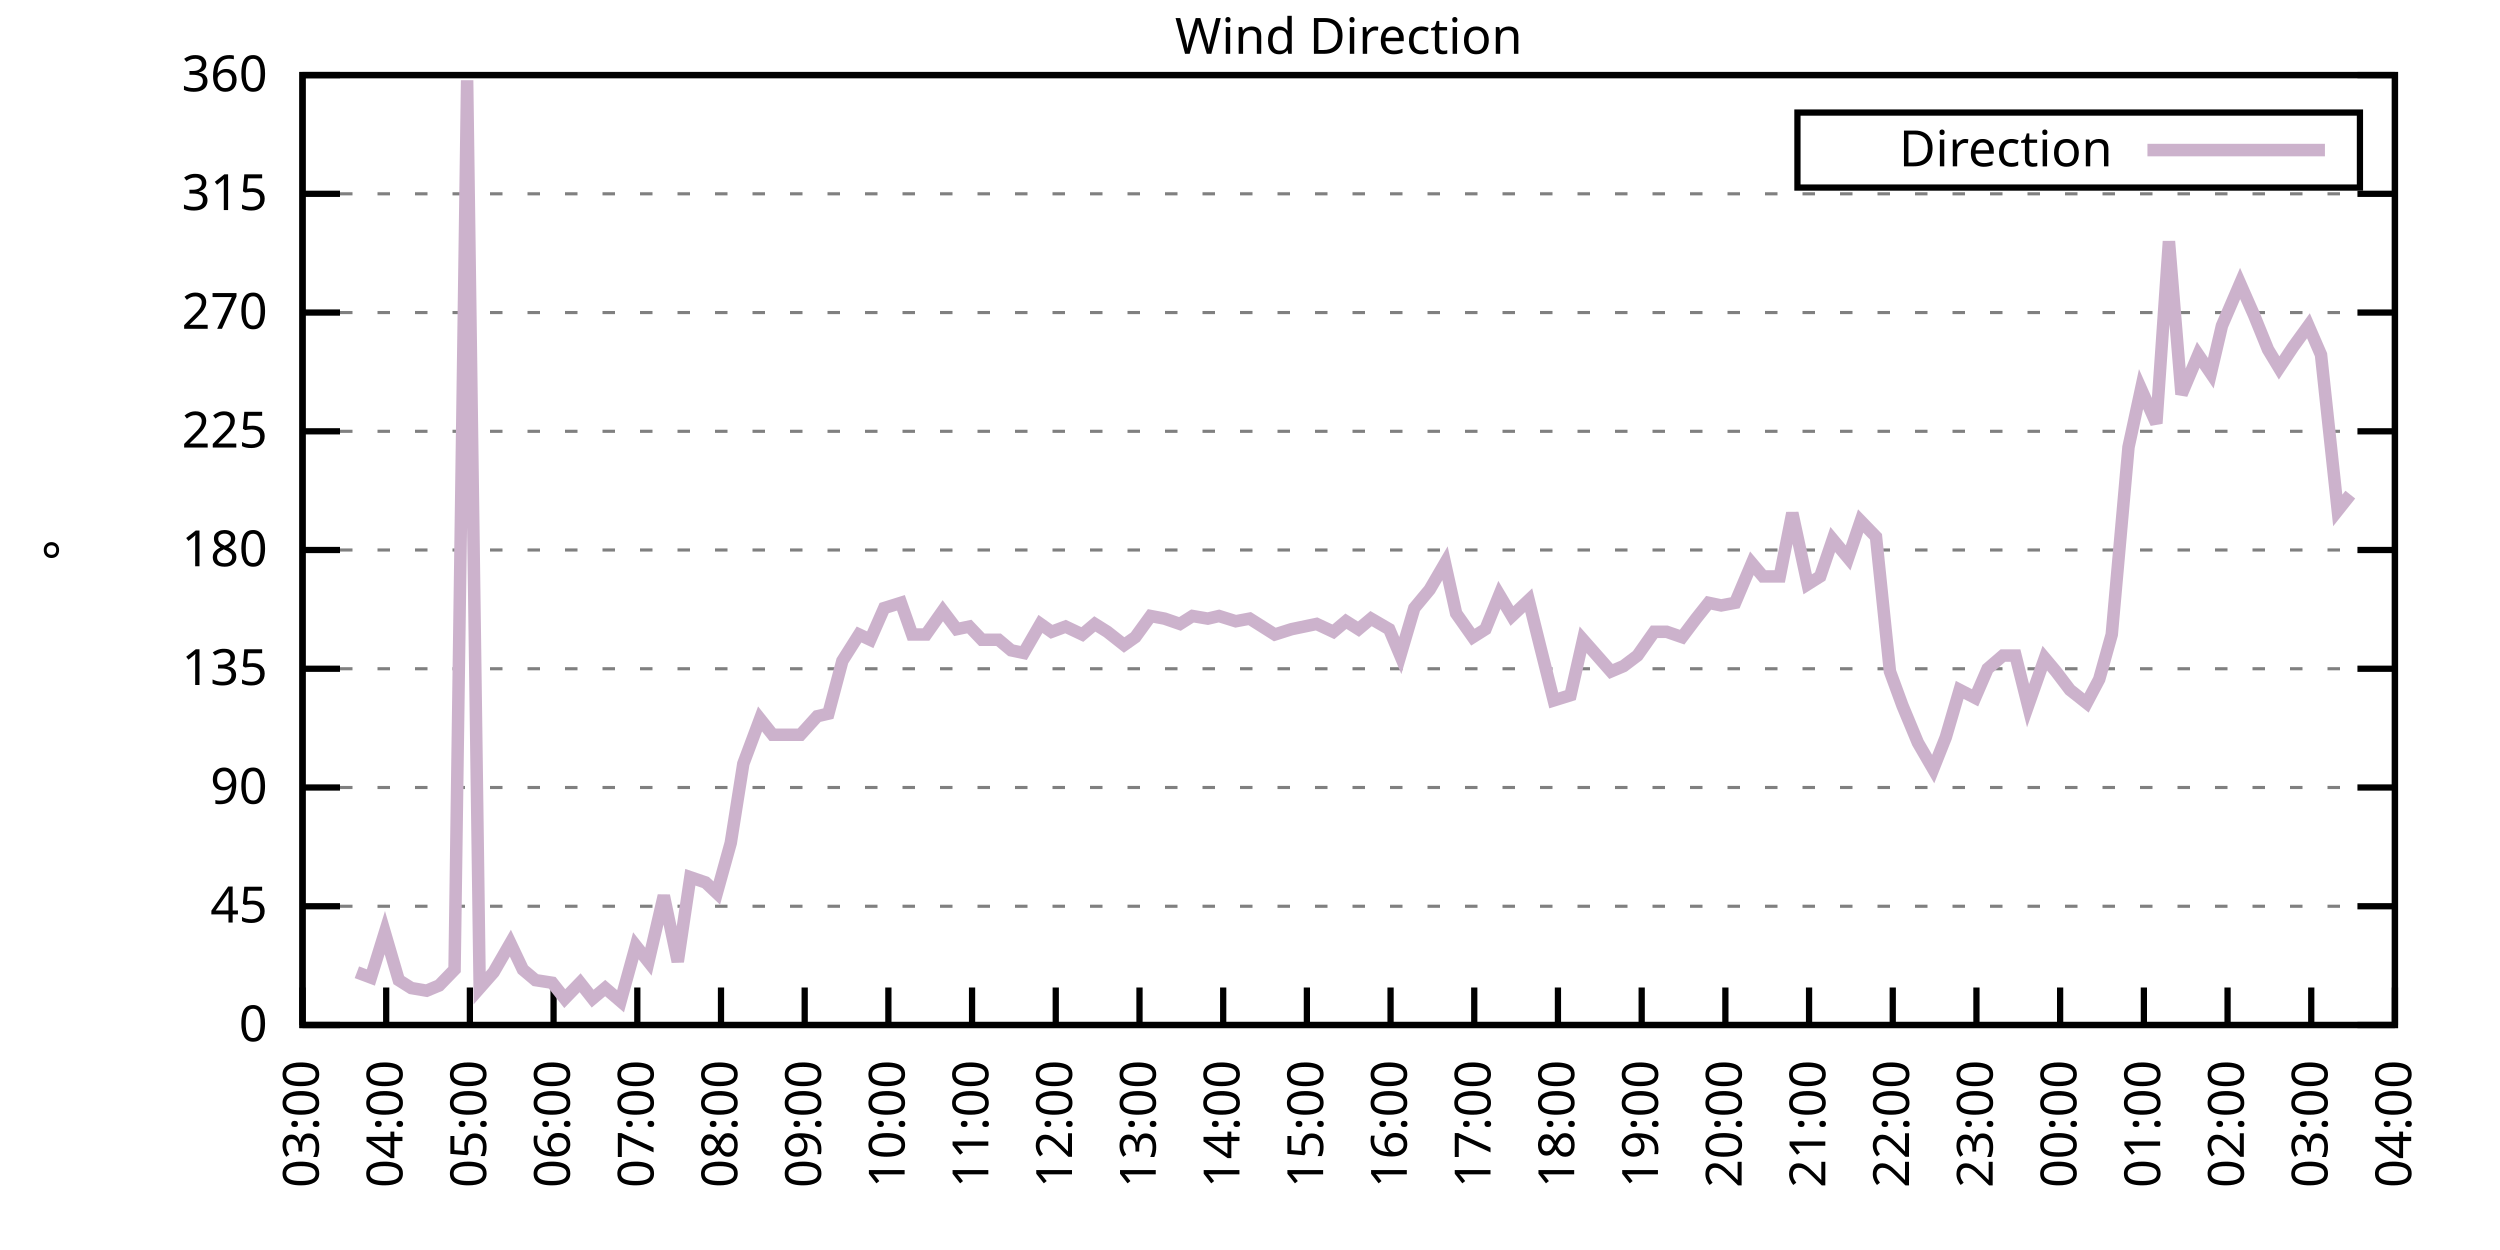
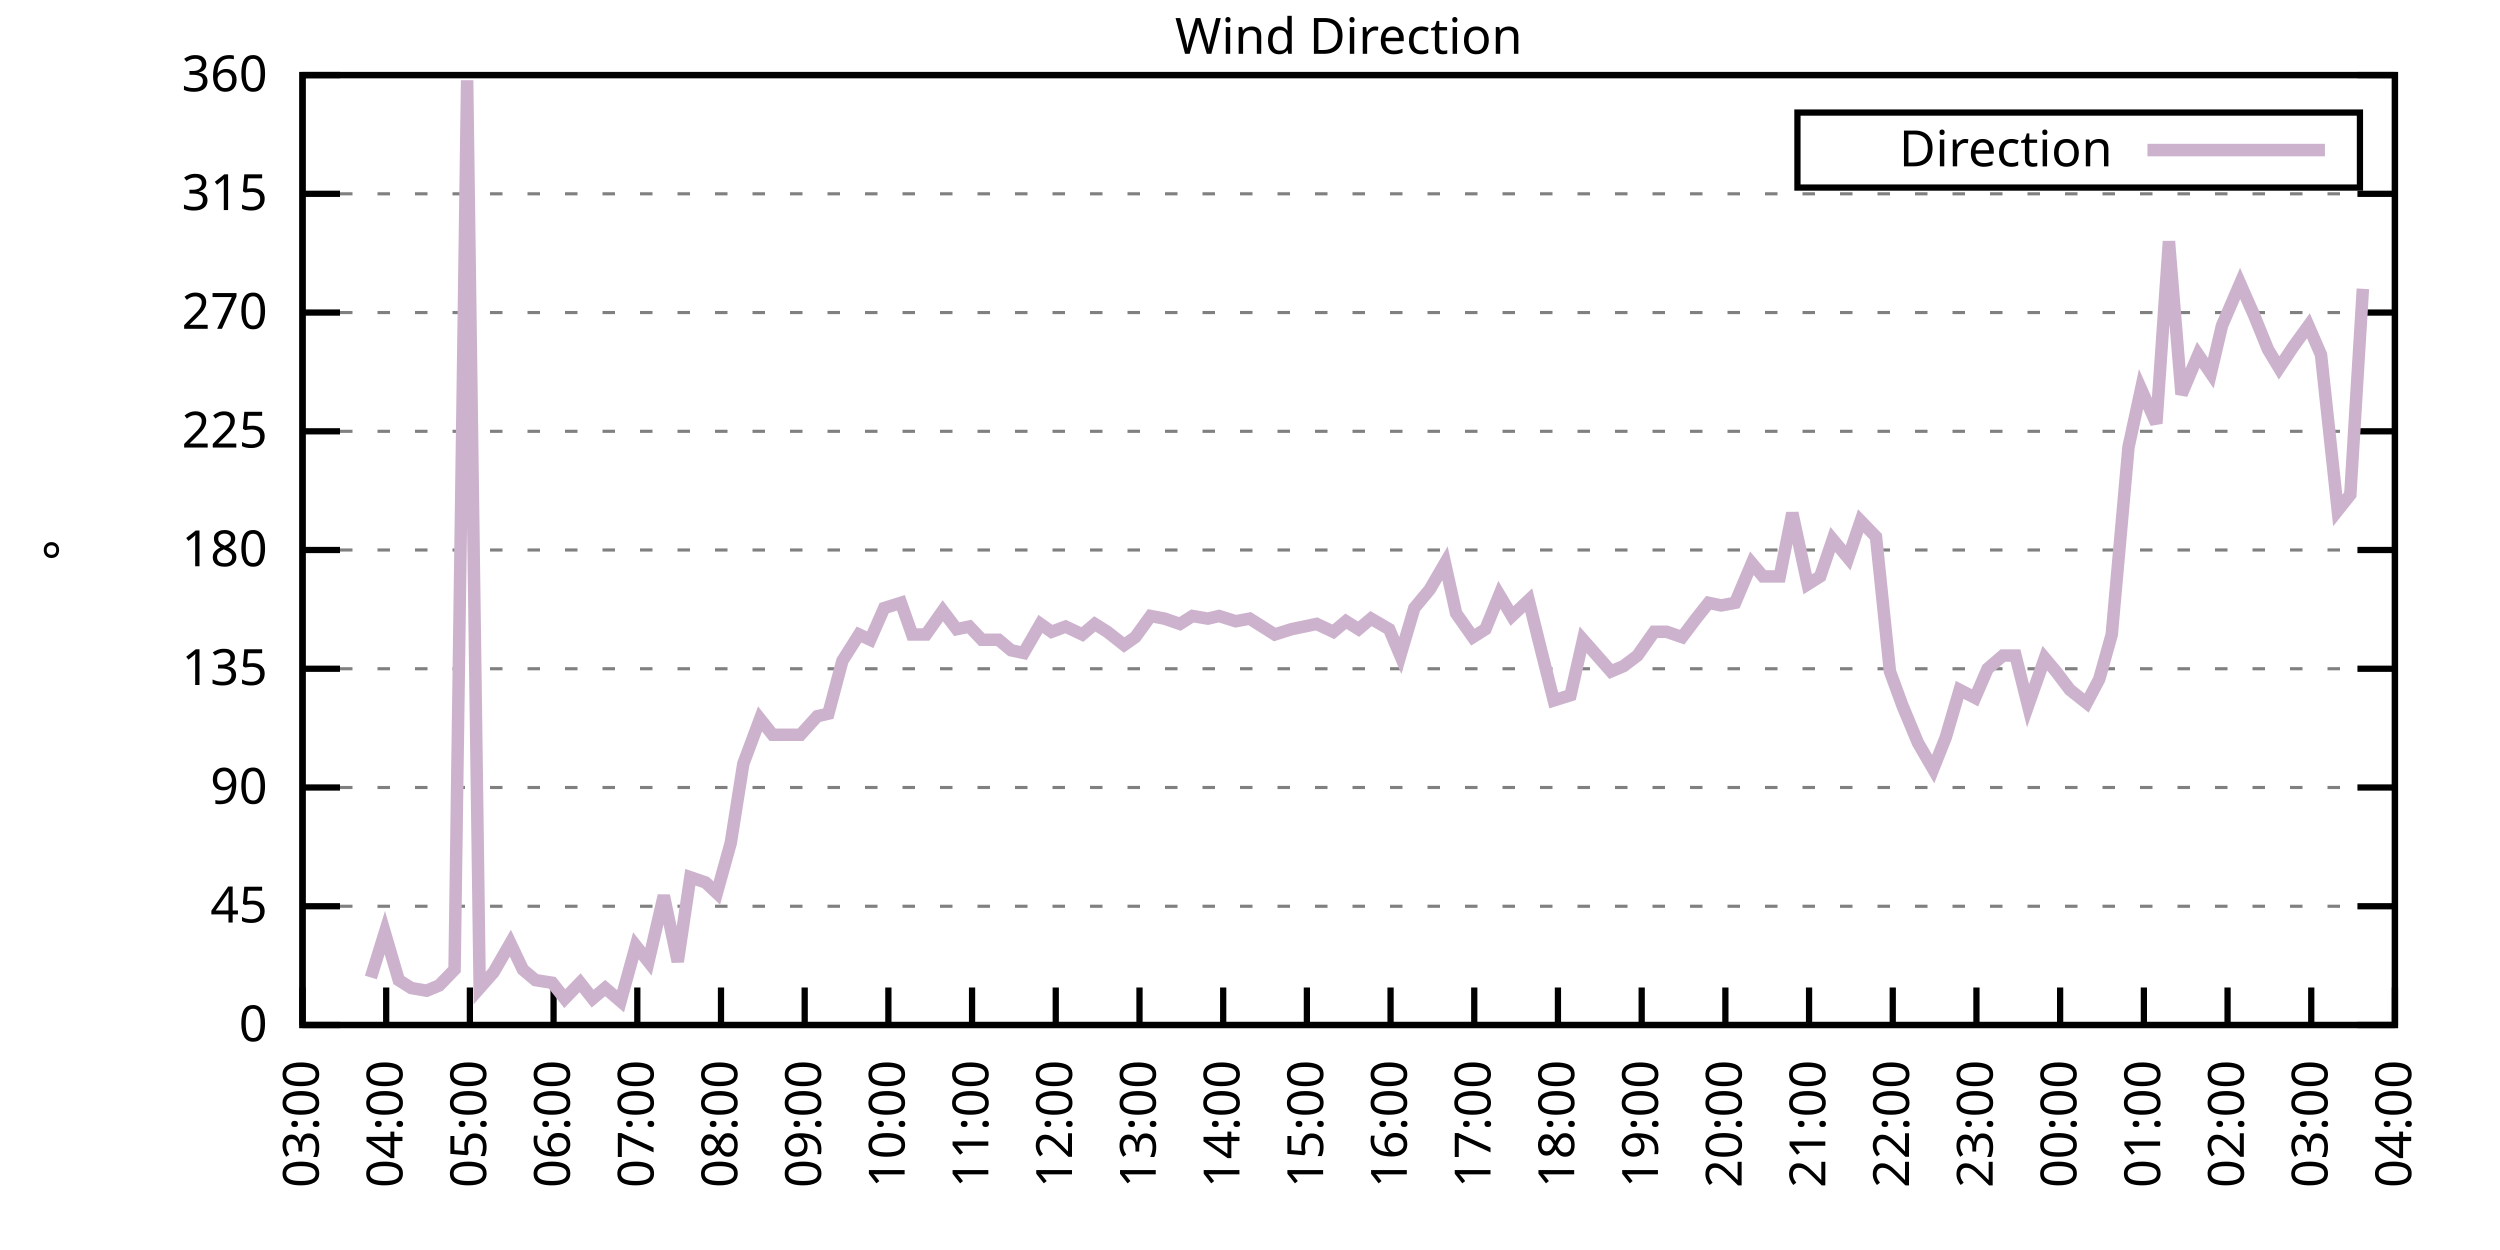
<svg xmlns="http://www.w3.org/2000/svg" xmlns:xlink="http://www.w3.org/1999/xlink" width="400" height="200" viewBox="0 0 400 200">
  <g id="gnuplot_canvas">
    <rect x="0" y="0" width="400" height="200" fill="none" />
    <defs>
      <circle id="gpDot" r="0.5" stroke-width="0.5" stroke="currentColor" />
      <path id="gpPt0" stroke-width="0.333" stroke="currentColor" d="M-1,0 h2 M0,-1 v2" />
      <path id="gpPt1" stroke-width="0.333" stroke="currentColor" d="M-1,-1 L1,1 M1,-1 L-1,1" />
      <path id="gpPt2" stroke-width="0.333" stroke="currentColor" d="M-1,0 L1,0 M0,-1 L0,1 M-1,-1 L1,1 M-1,1 L1,-1" />
      <rect id="gpPt3" stroke-width="0.333" stroke="currentColor" x="-1" y="-1" width="2" height="2" />
      <rect id="gpPt4" stroke-width="0.333" stroke="currentColor" fill="currentColor" x="-1" y="-1" width="2" height="2" />
      <circle id="gpPt5" stroke-width="0.333" stroke="currentColor" cx="0" cy="0" r="1" />
      <use xlink:href="#gpPt5" id="gpPt6" fill="currentColor" stroke="none" />
      <path id="gpPt7" stroke-width="0.333" stroke="currentColor" d="M0,-1.33 L-1.33,0.67 L1.33,0.67 z" />
      <use xlink:href="#gpPt7" id="gpPt8" fill="currentColor" stroke="none" />
      <use xlink:href="#gpPt7" id="gpPt9" stroke="currentColor" transform="rotate(180)" />
      <use xlink:href="#gpPt9" id="gpPt10" fill="currentColor" stroke="none" />
      <use xlink:href="#gpPt3" id="gpPt11" stroke="currentColor" transform="rotate(45)" />
      <use xlink:href="#gpPt11" id="gpPt12" fill="currentColor" stroke="none" />
      <path id="gpPt13" stroke-width="0.333" stroke="currentColor" d="M0,1.330 L1.265,0.411 L0.782,-1.067 L-0.782,-1.076 L-1.265,0.411 z" />
      <use xlink:href="#gpPt13" id="gpPt14" fill="currentColor" stroke="none" />
      <filter id="textbox" filterUnits="objectBoundingBox" x="0" y="0" height="1" width="1">
        <feFlood flood-color="white" flood-opacity="1" result="bgnd" />
        <feComposite in="SourceGraphic" in2="bgnd" operator="atop" />
      </filter>
      <filter id="greybox" filterUnits="objectBoundingBox" x="0" y="0" height="1" width="1">
        <feFlood flood-color="lightgrey" flood-opacity="1" result="grey" />
        <feComposite in="SourceGraphic" in2="grey" operator="atop" />
      </filter>
    </defs>
    <g fill="none" color="white" stroke="currentColor" stroke-width="1.00" stroke-linecap="butt" stroke-linejoin="miter">
</g>
    <g fill="none" color="black" stroke="currentColor" stroke-width="1.00" stroke-linecap="butt" stroke-linejoin="miter">
      <g stroke="none" shape-rendering="crispEdges">
        <polygon fill="rgb(255, 255, 255)" points="48.40,164.00 383.18,164.00 383.18,12.02 48.40,12.02 " />
      </g>
    </g>
    <g fill="none" color="black" stroke="currentColor" stroke-width="1.00" stroke-linecap="butt" stroke-linejoin="miter">
</g>
    <g fill="none" color="black" stroke="black" stroke-width="0.50" stroke-linecap="butt" stroke-linejoin="miter">
</g>
    <g fill="none" color="gray" stroke="currentColor" stroke-width="0.50" stroke-linecap="butt" stroke-linejoin="miter">
      <path stroke="gray" stroke-dasharray="2,4" class="gridline" d="M48.40,164.00 L383.19,164.00  " />
    </g>
    <g fill="none" color="gray" stroke="gray" stroke-width="1.00" stroke-linecap="butt" stroke-linejoin="miter">
</g>
    <g fill="none" color="black" stroke="currentColor" stroke-width="1.00" stroke-linecap="butt" stroke-linejoin="miter">
      <path stroke="black" d="M48.40,164.00 L54.40,164.00 M383.19,164.00 L377.19,164.00  " />
      <g transform="translate(42.80,166.60)" stroke="none" fill="black" font-family="Sans" font-size="8.00" text-anchor="end">
        <text>
          <tspan font-family="Sans"> 0</tspan>
        </text>
      </g>
    </g>
    <g fill="none" color="black" stroke="currentColor" stroke-width="1.00" stroke-linecap="butt" stroke-linejoin="miter">
</g>
    <g fill="none" color="black" stroke="black" stroke-width="0.50" stroke-linecap="butt" stroke-linejoin="miter">
</g>
    <g fill="none" color="gray" stroke="currentColor" stroke-width="0.50" stroke-linecap="butt" stroke-linejoin="miter">
      <path stroke="gray" stroke-dasharray="2,4" class="gridline" d="M48.40,145.00 L383.19,145.00  " />
    </g>
    <g fill="none" color="gray" stroke="gray" stroke-width="1.00" stroke-linecap="butt" stroke-linejoin="miter">
</g>
    <g fill="none" color="black" stroke="currentColor" stroke-width="1.00" stroke-linecap="butt" stroke-linejoin="miter">
      <path stroke="black" d="M48.40,145.00 L54.40,145.00 M383.19,145.00 L377.19,145.00  " />
      <g transform="translate(42.80,147.60)" stroke="none" fill="black" font-family="Sans" font-size="8.00" text-anchor="end">
        <text>
          <tspan font-family="Sans"> 45</tspan>
        </text>
      </g>
    </g>
    <g fill="none" color="black" stroke="currentColor" stroke-width="1.00" stroke-linecap="butt" stroke-linejoin="miter">
</g>
    <g fill="none" color="black" stroke="black" stroke-width="0.50" stroke-linecap="butt" stroke-linejoin="miter">
</g>
    <g fill="none" color="gray" stroke="currentColor" stroke-width="0.50" stroke-linecap="butt" stroke-linejoin="miter">
      <path stroke="gray" stroke-dasharray="2,4" class="gridline" d="M48.40,126.00 L383.19,126.00  " />
    </g>
    <g fill="none" color="gray" stroke="gray" stroke-width="1.00" stroke-linecap="butt" stroke-linejoin="miter">
</g>
    <g fill="none" color="black" stroke="currentColor" stroke-width="1.00" stroke-linecap="butt" stroke-linejoin="miter">
      <path stroke="black" d="M48.40,126.00 L54.40,126.00 M383.19,126.00 L377.19,126.00  " />
      <g transform="translate(42.80,128.60)" stroke="none" fill="black" font-family="Sans" font-size="8.00" text-anchor="end">
        <text>
          <tspan font-family="Sans"> 90</tspan>
        </text>
      </g>
    </g>
    <g fill="none" color="black" stroke="currentColor" stroke-width="1.00" stroke-linecap="butt" stroke-linejoin="miter">
</g>
    <g fill="none" color="black" stroke="black" stroke-width="0.50" stroke-linecap="butt" stroke-linejoin="miter">
</g>
    <g fill="none" color="gray" stroke="currentColor" stroke-width="0.50" stroke-linecap="butt" stroke-linejoin="miter">
      <path stroke="gray" stroke-dasharray="2,4" class="gridline" d="M48.40,107.00 L383.19,107.00  " />
    </g>
    <g fill="none" color="gray" stroke="gray" stroke-width="1.00" stroke-linecap="butt" stroke-linejoin="miter">
</g>
    <g fill="none" color="black" stroke="currentColor" stroke-width="1.00" stroke-linecap="butt" stroke-linejoin="miter">
      <path stroke="black" d="M48.40,107.00 L54.40,107.00 M383.19,107.00 L377.19,107.00  " />
      <g transform="translate(42.80,109.60)" stroke="none" fill="black" font-family="Sans" font-size="8.00" text-anchor="end">
        <text>
          <tspan font-family="Sans"> 135</tspan>
        </text>
      </g>
    </g>
    <g fill="none" color="black" stroke="currentColor" stroke-width="1.00" stroke-linecap="butt" stroke-linejoin="miter">
</g>
    <g fill="none" color="black" stroke="black" stroke-width="0.50" stroke-linecap="butt" stroke-linejoin="miter">
</g>
    <g fill="none" color="gray" stroke="currentColor" stroke-width="0.50" stroke-linecap="butt" stroke-linejoin="miter">
      <path stroke="gray" stroke-dasharray="2,4" class="gridline" d="M48.40,88.00 L383.19,88.00  " />
    </g>
    <g fill="none" color="gray" stroke="gray" stroke-width="1.00" stroke-linecap="butt" stroke-linejoin="miter">
</g>
    <g fill="none" color="black" stroke="currentColor" stroke-width="1.00" stroke-linecap="butt" stroke-linejoin="miter">
      <path stroke="black" d="M48.40,88.00 L54.40,88.00 M383.19,88.00 L377.19,88.00  " />
      <g transform="translate(42.80,90.60)" stroke="none" fill="black" font-family="Sans" font-size="8.00" text-anchor="end">
        <text>
          <tspan font-family="Sans"> 180</tspan>
        </text>
      </g>
    </g>
    <g fill="none" color="black" stroke="currentColor" stroke-width="1.00" stroke-linecap="butt" stroke-linejoin="miter">
</g>
    <g fill="none" color="black" stroke="black" stroke-width="0.50" stroke-linecap="butt" stroke-linejoin="miter">
</g>
    <g fill="none" color="gray" stroke="currentColor" stroke-width="0.50" stroke-linecap="butt" stroke-linejoin="miter">
      <path stroke="gray" stroke-dasharray="2,4" class="gridline" d="M48.40,69.01 L383.19,69.01  " />
    </g>
    <g fill="none" color="gray" stroke="gray" stroke-width="1.00" stroke-linecap="butt" stroke-linejoin="miter">
</g>
    <g fill="none" color="black" stroke="currentColor" stroke-width="1.00" stroke-linecap="butt" stroke-linejoin="miter">
      <path stroke="black" d="M48.40,69.01 L54.40,69.01 M383.19,69.01 L377.19,69.01  " />
      <g transform="translate(42.80,71.61)" stroke="none" fill="black" font-family="Sans" font-size="8.00" text-anchor="end">
        <text>
          <tspan font-family="Sans"> 225</tspan>
        </text>
      </g>
    </g>
    <g fill="none" color="black" stroke="currentColor" stroke-width="1.00" stroke-linecap="butt" stroke-linejoin="miter">
</g>
    <g fill="none" color="black" stroke="black" stroke-width="0.50" stroke-linecap="butt" stroke-linejoin="miter">
</g>
    <g fill="none" color="gray" stroke="currentColor" stroke-width="0.50" stroke-linecap="butt" stroke-linejoin="miter">
      <path stroke="gray" stroke-dasharray="2,4" class="gridline" d="M48.40,50.01 L383.19,50.01  " />
    </g>
    <g fill="none" color="gray" stroke="gray" stroke-width="1.00" stroke-linecap="butt" stroke-linejoin="miter">
</g>
    <g fill="none" color="black" stroke="currentColor" stroke-width="1.00" stroke-linecap="butt" stroke-linejoin="miter">
      <path stroke="black" d="M48.40,50.01 L54.40,50.01 M383.19,50.01 L377.19,50.01  " />
      <g transform="translate(42.80,52.61)" stroke="none" fill="black" font-family="Sans" font-size="8.00" text-anchor="end">
        <text>
          <tspan font-family="Sans"> 270</tspan>
        </text>
      </g>
    </g>
    <g fill="none" color="black" stroke="currentColor" stroke-width="1.00" stroke-linecap="butt" stroke-linejoin="miter">
</g>
    <g fill="none" color="black" stroke="black" stroke-width="0.50" stroke-linecap="butt" stroke-linejoin="miter">
</g>
    <g fill="none" color="gray" stroke="currentColor" stroke-width="0.50" stroke-linecap="butt" stroke-linejoin="miter">
      <path stroke="gray" stroke-dasharray="2,4" class="gridline" d="M48.40,31.01 L383.19,31.01  " />
    </g>
    <g fill="none" color="gray" stroke="gray" stroke-width="1.00" stroke-linecap="butt" stroke-linejoin="miter">
</g>
    <g fill="none" color="black" stroke="currentColor" stroke-width="1.00" stroke-linecap="butt" stroke-linejoin="miter">
      <path stroke="black" d="M48.40,31.01 L54.40,31.01 M383.19,31.01 L377.19,31.01  " />
      <g transform="translate(42.80,33.61)" stroke="none" fill="black" font-family="Sans" font-size="8.00" text-anchor="end">
        <text>
          <tspan font-family="Sans"> 315</tspan>
        </text>
      </g>
    </g>
    <g fill="none" color="black" stroke="currentColor" stroke-width="1.00" stroke-linecap="butt" stroke-linejoin="miter">
</g>
    <g fill="none" color="black" stroke="black" stroke-width="0.50" stroke-linecap="butt" stroke-linejoin="miter">
</g>
    <g fill="none" color="gray" stroke="currentColor" stroke-width="0.50" stroke-linecap="butt" stroke-linejoin="miter">
      <path stroke="gray" stroke-dasharray="2,4" class="gridline" d="M48.40,12.01 L383.19,12.01  " />
    </g>
    <g fill="none" color="gray" stroke="gray" stroke-width="1.00" stroke-linecap="butt" stroke-linejoin="miter">
</g>
    <g fill="none" color="black" stroke="currentColor" stroke-width="1.00" stroke-linecap="butt" stroke-linejoin="miter">
      <path stroke="black" d="M48.40,12.01 L54.40,12.01 M383.19,12.01 L377.19,12.01  " />
      <g transform="translate(42.80,14.61)" stroke="none" fill="black" font-family="Sans" font-size="8.00" text-anchor="end">
        <text>
          <tspan font-family="Sans"> 360</tspan>
        </text>
      </g>
    </g>
    <g fill="none" color="black" stroke="currentColor" stroke-width="1.00" stroke-linecap="butt" stroke-linejoin="miter">
      <path stroke="black" d="M48.40,164.00 L48.40,158.00  " />
      <g transform="translate(51.00,169.60) rotate(270.00)" stroke="none" fill="black" font-family="Sans" font-size="8.00" text-anchor="end">
        <text>
          <tspan font-family="Sans">03:00</tspan>
        </text>
      </g>
    </g>
    <g fill="none" color="black" stroke="currentColor" stroke-width="1.00" stroke-linecap="butt" stroke-linejoin="miter">
      <path stroke="black" d="M61.79,164.00 L61.79,158.00  " />
      <g transform="translate(64.39,169.60) rotate(270.00)" stroke="none" fill="black" font-family="Sans" font-size="8.00" text-anchor="end">
        <text>
          <tspan font-family="Sans">04:00</tspan>
        </text>
      </g>
    </g>
    <g fill="none" color="black" stroke="currentColor" stroke-width="1.00" stroke-linecap="butt" stroke-linejoin="miter">
      <path stroke="black" d="M75.18,164.00 L75.18,158.00  " />
      <g transform="translate(77.78,169.60) rotate(270.00)" stroke="none" fill="black" font-family="Sans" font-size="8.00" text-anchor="end">
        <text>
          <tspan font-family="Sans">05:00</tspan>
        </text>
      </g>
    </g>
    <g fill="none" color="black" stroke="currentColor" stroke-width="1.00" stroke-linecap="butt" stroke-linejoin="miter">
      <path stroke="black" d="M88.57,164.00 L88.57,158.00  " />
      <g transform="translate(91.17,169.60) rotate(270.00)" stroke="none" fill="black" font-family="Sans" font-size="8.00" text-anchor="end">
        <text>
          <tspan font-family="Sans">06:00</tspan>
        </text>
      </g>
    </g>
    <g fill="none" color="black" stroke="currentColor" stroke-width="1.00" stroke-linecap="butt" stroke-linejoin="miter">
      <path stroke="black" d="M101.97,164.00 L101.97,158.00  " />
      <g transform="translate(104.57,169.60) rotate(270.00)" stroke="none" fill="black" font-family="Sans" font-size="8.00" text-anchor="end">
        <text>
          <tspan font-family="Sans">07:00</tspan>
        </text>
      </g>
    </g>
    <g fill="none" color="black" stroke="currentColor" stroke-width="1.00" stroke-linecap="butt" stroke-linejoin="miter">
      <path stroke="black" d="M115.36,164.00 L115.36,158.00  " />
      <g transform="translate(117.96,169.60) rotate(270.00)" stroke="none" fill="black" font-family="Sans" font-size="8.00" text-anchor="end">
        <text>
          <tspan font-family="Sans">08:00</tspan>
        </text>
      </g>
    </g>
    <g fill="none" color="black" stroke="currentColor" stroke-width="1.00" stroke-linecap="butt" stroke-linejoin="miter">
      <path stroke="black" d="M128.75,164.00 L128.75,158.00  " />
      <g transform="translate(131.35,169.60) rotate(270.00)" stroke="none" fill="black" font-family="Sans" font-size="8.00" text-anchor="end">
        <text>
          <tspan font-family="Sans">09:00</tspan>
        </text>
      </g>
    </g>
    <g fill="none" color="black" stroke="currentColor" stroke-width="1.00" stroke-linecap="butt" stroke-linejoin="miter">
      <path stroke="black" d="M142.14,164.00 L142.14,158.00  " />
      <g transform="translate(144.74,169.60) rotate(270.00)" stroke="none" fill="black" font-family="Sans" font-size="8.00" text-anchor="end">
        <text>
          <tspan font-family="Sans">10:00</tspan>
        </text>
      </g>
    </g>
    <g fill="none" color="black" stroke="currentColor" stroke-width="1.00" stroke-linecap="butt" stroke-linejoin="miter">
      <path stroke="black" d="M155.53,164.00 L155.53,158.00  " />
      <g transform="translate(158.13,169.60) rotate(270.00)" stroke="none" fill="black" font-family="Sans" font-size="8.00" text-anchor="end">
        <text>
          <tspan font-family="Sans">11:00</tspan>
        </text>
      </g>
    </g>
    <g fill="none" color="black" stroke="currentColor" stroke-width="1.00" stroke-linecap="butt" stroke-linejoin="miter">
      <path stroke="black" d="M168.92,164.00 L168.92,158.00  " />
      <g transform="translate(171.52,169.60) rotate(270.00)" stroke="none" fill="black" font-family="Sans" font-size="8.00" text-anchor="end">
        <text>
          <tspan font-family="Sans">12:00</tspan>
        </text>
      </g>
    </g>
    <g fill="none" color="black" stroke="currentColor" stroke-width="1.00" stroke-linecap="butt" stroke-linejoin="miter">
      <path stroke="black" d="M182.32,164.00 L182.32,158.00  " />
      <g transform="translate(184.92,169.60) rotate(270.00)" stroke="none" fill="black" font-family="Sans" font-size="8.00" text-anchor="end">
        <text>
          <tspan font-family="Sans">13:00</tspan>
        </text>
      </g>
    </g>
    <g fill="none" color="black" stroke="currentColor" stroke-width="1.00" stroke-linecap="butt" stroke-linejoin="miter">
      <path stroke="black" d="M195.71,164.00 L195.71,158.00  " />
      <g transform="translate(198.31,169.60) rotate(270.00)" stroke="none" fill="black" font-family="Sans" font-size="8.00" text-anchor="end">
        <text>
          <tspan font-family="Sans">14:00</tspan>
        </text>
      </g>
    </g>
    <g fill="none" color="black" stroke="currentColor" stroke-width="1.00" stroke-linecap="butt" stroke-linejoin="miter">
      <path stroke="black" d="M209.10,164.00 L209.10,158.00  " />
      <g transform="translate(211.70,169.60) rotate(270.00)" stroke="none" fill="black" font-family="Sans" font-size="8.00" text-anchor="end">
        <text>
          <tspan font-family="Sans">15:00</tspan>
        </text>
      </g>
    </g>
    <g fill="none" color="black" stroke="currentColor" stroke-width="1.00" stroke-linecap="butt" stroke-linejoin="miter">
      <path stroke="black" d="M222.49,164.00 L222.49,158.00  " />
      <g transform="translate(225.09,169.60) rotate(270.00)" stroke="none" fill="black" font-family="Sans" font-size="8.00" text-anchor="end">
        <text>
          <tspan font-family="Sans">16:00</tspan>
        </text>
      </g>
    </g>
    <g fill="none" color="black" stroke="currentColor" stroke-width="1.00" stroke-linecap="butt" stroke-linejoin="miter">
      <path stroke="black" d="M235.88,164.00 L235.88,158.00  " />
      <g transform="translate(238.48,169.60) rotate(270.00)" stroke="none" fill="black" font-family="Sans" font-size="8.00" text-anchor="end">
        <text>
          <tspan font-family="Sans">17:00</tspan>
        </text>
      </g>
    </g>
    <g fill="none" color="black" stroke="currentColor" stroke-width="1.00" stroke-linecap="butt" stroke-linejoin="miter">
      <path stroke="black" d="M249.27,164.00 L249.27,158.00  " />
      <g transform="translate(251.87,169.60) rotate(270.00)" stroke="none" fill="black" font-family="Sans" font-size="8.00" text-anchor="end">
        <text>
          <tspan font-family="Sans">18:00</tspan>
        </text>
      </g>
    </g>
    <g fill="none" color="black" stroke="currentColor" stroke-width="1.00" stroke-linecap="butt" stroke-linejoin="miter">
      <path stroke="black" d="M262.67,164.00 L262.67,158.00  " />
      <g transform="translate(265.27,169.60) rotate(270.00)" stroke="none" fill="black" font-family="Sans" font-size="8.00" text-anchor="end">
        <text>
          <tspan font-family="Sans">19:00</tspan>
        </text>
      </g>
    </g>
    <g fill="none" color="black" stroke="currentColor" stroke-width="1.00" stroke-linecap="butt" stroke-linejoin="miter">
      <path stroke="black" d="M276.06,164.00 L276.06,158.00  " />
      <g transform="translate(278.66,169.60) rotate(270.00)" stroke="none" fill="black" font-family="Sans" font-size="8.00" text-anchor="end">
        <text>
          <tspan font-family="Sans">20:00</tspan>
        </text>
      </g>
    </g>
    <g fill="none" color="black" stroke="currentColor" stroke-width="1.00" stroke-linecap="butt" stroke-linejoin="miter">
      <path stroke="black" d="M289.45,164.00 L289.45,158.00  " />
      <g transform="translate(292.05,169.60) rotate(270.00)" stroke="none" fill="black" font-family="Sans" font-size="8.00" text-anchor="end">
        <text>
          <tspan font-family="Sans">21:00</tspan>
        </text>
      </g>
    </g>
    <g fill="none" color="black" stroke="currentColor" stroke-width="1.00" stroke-linecap="butt" stroke-linejoin="miter">
      <path stroke="black" d="M302.84,164.00 L302.84,158.00  " />
      <g transform="translate(305.44,169.60) rotate(270.00)" stroke="none" fill="black" font-family="Sans" font-size="8.00" text-anchor="end">
        <text>
          <tspan font-family="Sans">22:00</tspan>
        </text>
      </g>
    </g>
    <g fill="none" color="black" stroke="currentColor" stroke-width="1.00" stroke-linecap="butt" stroke-linejoin="miter">
      <path stroke="black" d="M316.23,164.00 L316.23,158.00  " />
      <g transform="translate(318.83,169.60) rotate(270.00)" stroke="none" fill="black" font-family="Sans" font-size="8.00" text-anchor="end">
        <text>
          <tspan font-family="Sans">23:00</tspan>
        </text>
      </g>
    </g>
    <g fill="none" color="black" stroke="currentColor" stroke-width="1.00" stroke-linecap="butt" stroke-linejoin="miter">
      <path stroke="black" d="M329.62,164.00 L329.62,158.00  " />
      <g transform="translate(332.22,169.60) rotate(270.00)" stroke="none" fill="black" font-family="Sans" font-size="8.00" text-anchor="end">
        <text>
          <tspan font-family="Sans">00:00</tspan>
        </text>
      </g>
    </g>
    <g fill="none" color="black" stroke="currentColor" stroke-width="1.00" stroke-linecap="butt" stroke-linejoin="miter">
      <path stroke="black" d="M343.02,164.00 L343.02,158.00  " />
      <g transform="translate(345.62,169.60) rotate(270.00)" stroke="none" fill="black" font-family="Sans" font-size="8.00" text-anchor="end">
        <text>
          <tspan font-family="Sans">01:00</tspan>
        </text>
      </g>
    </g>
    <g fill="none" color="black" stroke="currentColor" stroke-width="1.00" stroke-linecap="butt" stroke-linejoin="miter">
      <path stroke="black" d="M356.41,164.00 L356.41,158.00  " />
      <g transform="translate(359.01,169.60) rotate(270.00)" stroke="none" fill="black" font-family="Sans" font-size="8.00" text-anchor="end">
        <text>
          <tspan font-family="Sans">02:00</tspan>
        </text>
      </g>
    </g>
    <g fill="none" color="black" stroke="currentColor" stroke-width="1.00" stroke-linecap="butt" stroke-linejoin="miter">
      <path stroke="black" d="M369.80,164.00 L369.80,158.00  " />
      <g transform="translate(372.40,169.60) rotate(270.00)" stroke="none" fill="black" font-family="Sans" font-size="8.00" text-anchor="end">
        <text>
          <tspan font-family="Sans">03:00</tspan>
        </text>
      </g>
    </g>
    <g fill="none" color="black" stroke="currentColor" stroke-width="1.00" stroke-linecap="butt" stroke-linejoin="miter">
      <path stroke="black" d="M383.19,164.00 L383.19,158.00  " />
      <g transform="translate(385.79,169.60) rotate(270.00)" stroke="none" fill="black" font-family="Sans" font-size="8.00" text-anchor="end">
        <text>
          <tspan font-family="Sans">04:00</tspan>
        </text>
      </g>
    </g>
    <g fill="none" color="black" stroke="currentColor" stroke-width="1.00" stroke-linecap="butt" stroke-linejoin="miter">
</g>
    <g fill="none" color="black" stroke="currentColor" stroke-width="1.00" stroke-linecap="butt" stroke-linejoin="miter">
      <path stroke="black" d="M48.40,12.01 L48.40,164.00 L383.19,164.00 L383.19,12.01 L48.40,12.01 Z  " />
    </g>
    <g fill="none" color="black" stroke="currentColor" stroke-width="1.00" stroke-linecap="butt" stroke-linejoin="miter">
</g>
    <g fill="none" color="black" stroke="currentColor" stroke-width="1.00" stroke-linecap="butt" stroke-linejoin="miter">
      <path stroke="black" d="M287.59,30.01 L287.59,18.01 L377.59,18.01 L377.59,30.01 L287.59,30.01 Z  " />
    </g>
    <g id="Wind_direction_plot_1">
      <g fill="none" color="white" stroke="black" stroke-width="2.00" stroke-linecap="butt" stroke-linejoin="miter">
</g>
      <g fill="none" color="black" stroke="currentColor" stroke-width="2.00" stroke-linecap="butt" stroke-linejoin="miter">
        <g transform="translate(337.99,26.61)" stroke="none" fill="black" font-family="Sans" font-size="8.00" text-anchor="end">
          <text>
            <tspan font-family="Sans">Direction</tspan>
          </text>
        </g>
      </g>
      <g fill="none" color="black" stroke="currentColor" stroke-width="2.00" stroke-linecap="butt" stroke-linejoin="miter">
-         <path stroke="rgb(204, 178, 204)" d="M343.59,24.01 L371.99,24.01 M57.10,155.56 L59.34,156.40 L61.57,149.22 L63.80,156.82 L65.81,158.09 L68.26,158.51   L70.27,157.67 L72.73,155.13 L74.74,12.85 L76.75,158.09 L78.98,155.56 L81.66,150.91 L83.66,155.13 L85.67,156.82   L88.35,157.24 L90.36,159.78 L92.82,157.24 L94.82,159.78 L96.83,158.09 L99.29,160.20 L101.74,151.33 L103.75,153.87   L106.21,143.31 L108.44,153.87 L110.45,140.36 L112.90,141.20 L114.69,142.89 L116.92,134.87 L118.93,122.20 L121.61,115.03   L123.62,117.56 L126.07,117.56 L128.08,117.56 L130.76,114.60 L132.54,114.18 L134.78,105.74 L137.45,101.52 L139.24,102.36   L141.47,97.29 L144.15,96.45 L145.94,101.52 L148.17,101.52 L150.85,97.72 L153.08,100.67 L155.09,100.25 L157.10,102.36   L159.77,102.36 L161.78,104.05 L163.79,104.47 L166.47,99.83 L168.25,101.09 L170.49,100.25 L173.17,101.52 L175.17,99.83   L177.18,101.09 L179.86,103.20 L181.65,101.94 L184.10,98.56 L186.33,98.98 L188.79,99.83 L190.80,98.56 L193.25,98.98   L195.04,98.56 L197.72,99.40 L199.95,98.98 L201.96,100.25 L203.97,101.52 L206.64,100.67 L208.65,100.25 L210.66,99.83   L213.34,101.09 L215.35,99.40 L217.36,100.67 L219.37,98.98 L222.27,100.67 L224.05,104.89 L226.29,97.29 L228.74,94.34   L231.20,90.12 L232.98,98.14 L235.66,101.94 L237.67,100.67 L239.90,95.18 L241.91,98.56 L244.59,96.03 L246.37,103.20   L248.60,112.07 L251.28,111.23 L253.29,102.36 L255.52,104.89 L257.76,107.43 L259.76,106.58 L262.00,104.89 L264.67,101.09   L266.68,101.09 L269.14,101.94 L271.37,98.98 L273.38,96.45 L275.39,96.87 L277.62,96.45 L280.30,90.12 L282.08,92.23   L284.76,92.23 L286.77,82.09 L289.23,93.49 L291.23,92.23 L293.24,86.32 L295.70,89.27 L297.71,83.36 L300.16,85.89   L302.39,107.43 L304.40,112.91 L306.86,118.83 L309.31,123.05 L311.32,117.98 L313.55,110.38 L316.01,111.65 L318.02,107.00   L320.47,104.89 L322.48,104.89 L324.49,112.91 L327.17,105.31 L328.95,107.43 L331.19,110.38 L333.86,112.49 L335.87,108.69   L337.88,101.52 L340.56,71.54 L342.57,62.25 L345.02,67.74 L347.03,38.61 L349.04,63.10 L351.72,56.76 L353.73,59.72   L355.51,52.12 L358.42,45.36 L360.65,50.43 L362.88,55.92 L364.66,58.87 L366.90,55.50 L369.35,52.12 L371.36,56.76   L374.04,81.67 L376.05,79.14  " />
+         <path stroke="rgb(204, 178, 204)" d="M343.59,24.01 L371.99,24.01 M59.34,156.40 L61.57,149.22 L63.80,156.82 L65.81,158.09 L68.26,158.51 L70.27,157.67   L72.73,155.13 L74.74,12.85 L76.75,158.09 L78.98,155.56 L81.66,150.91 L83.66,155.13 L85.67,156.82 L88.35,157.24   L90.36,159.78 L92.82,157.24 L94.82,159.78 L96.83,158.09 L99.29,160.20 L101.74,151.33 L103.75,153.87 L106.21,143.31   L108.44,153.87 L110.45,140.36 L112.90,141.20 L114.69,142.89 L116.92,134.87 L118.93,122.20 L121.61,115.03 L123.62,117.56   L126.07,117.56 L128.08,117.56 L130.76,114.60 L132.54,114.18 L134.78,105.74 L137.45,101.52 L139.24,102.36 L141.47,97.29   L144.15,96.45 L145.94,101.52 L148.17,101.52 L150.85,97.72 L153.08,100.67 L155.09,100.25 L157.10,102.36 L159.77,102.36   L161.78,104.05 L163.79,104.47 L166.47,99.83 L168.25,101.09 L170.49,100.25 L173.17,101.52 L175.17,99.83 L177.18,101.09   L179.86,103.20 L181.65,101.94 L184.10,98.56 L186.33,98.98 L188.79,99.83 L190.80,98.56 L193.25,98.98 L195.04,98.56   L197.72,99.40 L199.95,98.98 L201.96,100.25 L203.97,101.52 L206.64,100.67 L208.65,100.25 L210.66,99.83 L213.34,101.09   L215.35,99.40 L217.36,100.67 L219.37,98.98 L222.27,100.67 L224.05,104.89 L226.29,97.29 L228.74,94.34 L231.20,90.12   L232.98,98.14 L235.66,101.94 L237.67,100.67 L239.90,95.18 L241.91,98.56 L244.59,96.03 L246.37,103.20 L248.60,112.07   L251.28,111.23 L253.29,102.36 L255.52,104.89 L257.76,107.43 L259.76,106.58 L262.00,104.89 L264.67,101.09 L266.68,101.09   L269.14,101.94 L271.37,98.98 L273.38,96.45 L275.39,96.87 L277.62,96.45 L280.30,90.12 L282.08,92.23 L284.76,92.23   L286.77,82.09 L289.23,93.49 L291.23,92.23 L293.24,86.32 L295.70,89.27 L297.71,83.36 L300.16,85.89 L302.39,107.43   L304.40,112.91 L306.86,118.83 L309.31,123.05 L311.32,117.98 L313.55,110.38 L316.01,111.65 L318.02,107.00 L320.47,104.89   L322.48,104.89 L324.49,112.91 L327.17,105.31 L328.95,107.43 L331.19,110.38 L333.86,112.49 L335.87,108.69 L337.88,101.52   L340.56,71.54 L342.57,62.25 L345.02,67.74 L347.03,38.61 L349.04,63.10 L351.72,56.76 L353.73,59.72 L355.51,52.12   L358.42,45.36 L360.65,50.43 L362.88,55.92 L364.66,58.87 L366.90,55.50 L369.35,52.12 L371.36,56.76 L374.04,81.67   L376.05,79.14 L378.06,46.21  " />
      </g>
    </g>
    <g fill="none" color="black" stroke="currentColor" stroke-width="2.00" stroke-linecap="butt" stroke-linejoin="miter">
</g>
    <g fill="none" color="black" stroke="black" stroke-width="1.00" stroke-linecap="butt" stroke-linejoin="miter">
</g>
    <g fill="none" color="black" stroke="currentColor" stroke-width="1.00" stroke-linecap="butt" stroke-linejoin="miter">
      <path stroke="black" d="M48.40,12.01 L48.40,164.00 L383.19,164.00 L383.19,12.01 L48.40,12.01 Z  " />
      <g transform="translate(12.80,88.01) rotate(270.00)" stroke="none" fill="black" font-family="Sans" font-size="8.00" text-anchor="middle">
        <text>
          <tspan font-family="Sans">°</tspan>
        </text>
      </g>
    </g>
    <g fill="none" color="black" stroke="currentColor" stroke-width="1.00" stroke-linecap="butt" stroke-linejoin="miter">
</g>
    <g fill="none" color="black" stroke="currentColor" stroke-width="1.00" stroke-linecap="butt" stroke-linejoin="miter">
      <g transform="translate(215.79,8.61)" stroke="none" fill="black" font-family="Sans" font-size="8.00" text-anchor="middle">
        <text>
          <tspan font-family="Sans">Wind Direction</tspan>
        </text>
      </g>
    </g>
    <g fill="none" color="black" stroke="currentColor" stroke-width="1.00" stroke-linecap="butt" stroke-linejoin="miter">
</g>
  </g>
</svg>
